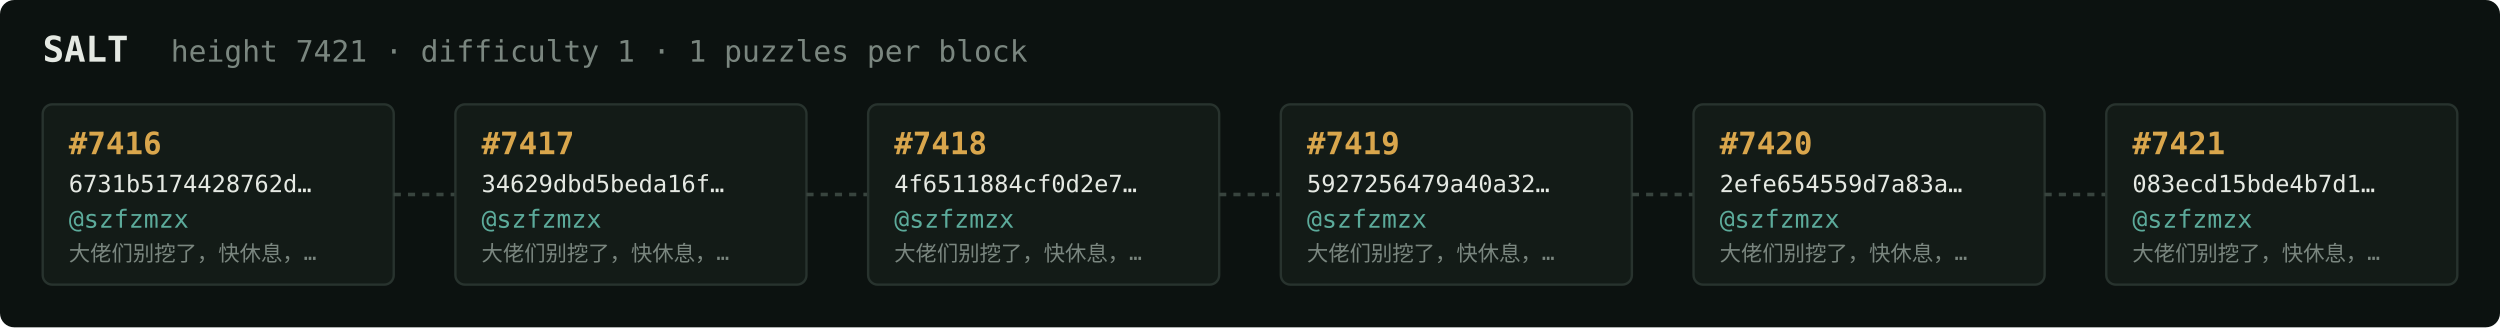
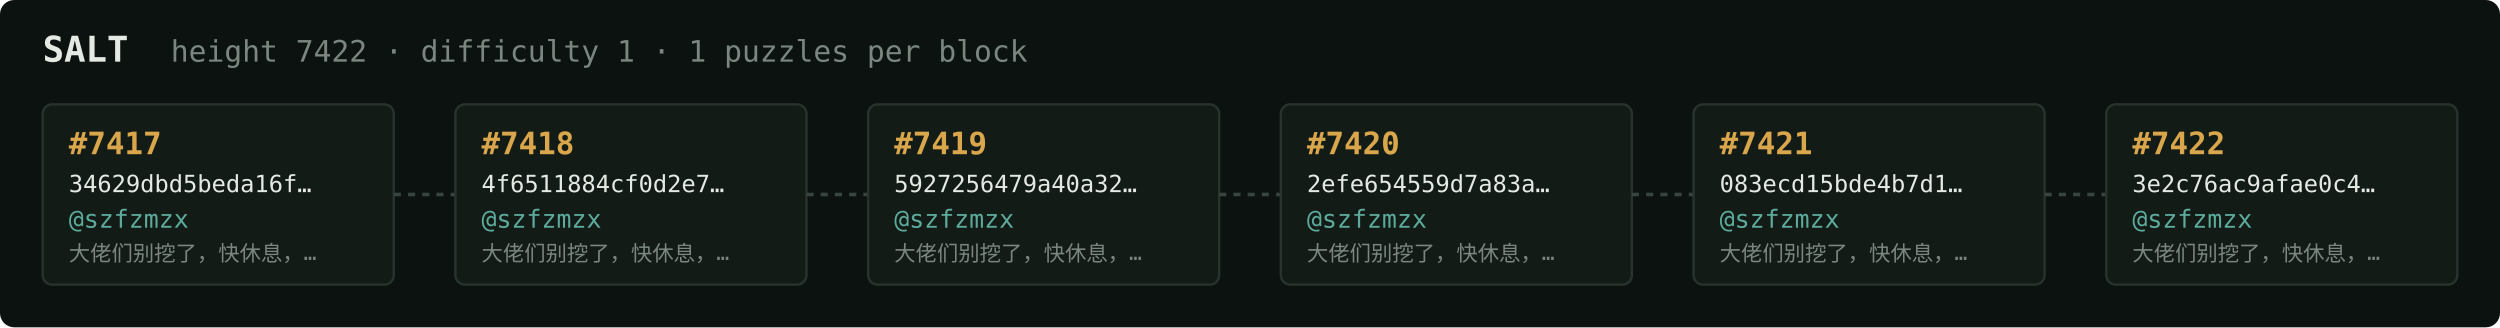
<svg xmlns="http://www.w3.org/2000/svg" width="1054" height="138" viewBox="0 0 1054 138" font-family="ui-monospace,SFMono-Regular,Menlo,monospace">
  <rect fill="#0c1210" width="1054" height="138" rx="6" />
  <text x="18" y="26" fill="#e5e9e3" font-size="15" font-weight="700">SALT</text>
-   <text x="72" y="26" fill="#7a867f" font-size="12.5">height 7421 · difficulty 1 · 1 puzzles per block</text>
+   <text x="72" y="26" fill="#7a867f" font-size="12.5">height 7422 · difficulty 1 · 1 puzzles per block</text>
  <rect x="18" y="44" width="148" height="76" rx="4" fill="#131b17" stroke="#28332e" stroke-width="1" />
-   <text x="29" y="65" fill="#d9a64c" font-size="13" font-weight="700">#7416</text>
-   <text x="29" y="81" fill="#e5e9e3" font-size="10">6731b5174428762d…</text>
+   <text x="29" y="65" fill="#d9a64c" font-size="13" font-weight="700">#7417</text>
+   <text x="29" y="81" fill="#e5e9e3" font-size="10">34629dbd5beda16f…</text>
  <text x="29" y="96" fill="#5cab9b" font-size="10.5">@szfzmzx</text>
  <text x="29" y="110" fill="#7a867f" font-size="9">大佬们别挖了，快休息，…</text>
  <line x1="166" y1="82.0" x2="192" y2="82.0" stroke="#38443e" stroke-width="1.5" stroke-dasharray="3 3" />
  <rect x="192" y="44" width="148" height="76" rx="4" fill="#131b17" stroke="#28332e" stroke-width="1" />
-   <text x="203" y="65" fill="#d9a64c" font-size="13" font-weight="700">#7417</text>
-   <text x="203" y="81" fill="#e5e9e3" font-size="10">34629dbd5beda16f…</text>
+   <text x="203" y="65" fill="#d9a64c" font-size="13" font-weight="700">#7418</text>
+   <text x="203" y="81" fill="#e5e9e3" font-size="10">4f6511884cf0d2e7…</text>
  <text x="203" y="96" fill="#5cab9b" font-size="10.5">@szfzmzx</text>
  <text x="203" y="110" fill="#7a867f" font-size="9">大佬们别挖了，快休息，…</text>
  <line x1="340" y1="82.0" x2="366" y2="82.0" stroke="#38443e" stroke-width="1.5" stroke-dasharray="3 3" />
  <rect x="366" y="44" width="148" height="76" rx="4" fill="#131b17" stroke="#28332e" stroke-width="1" />
-   <text x="377" y="65" fill="#d9a64c" font-size="13" font-weight="700">#7418</text>
-   <text x="377" y="81" fill="#e5e9e3" font-size="10">4f6511884cf0d2e7…</text>
+   <text x="377" y="65" fill="#d9a64c" font-size="13" font-weight="700">#7419</text>
+   <text x="377" y="81" fill="#e5e9e3" font-size="10">5927256479a40a32…</text>
  <text x="377" y="96" fill="#5cab9b" font-size="10.5">@szfzmzx</text>
  <text x="377" y="110" fill="#7a867f" font-size="9">大佬们别挖了，快休息，…</text>
  <line x1="514" y1="82.0" x2="540" y2="82.0" stroke="#38443e" stroke-width="1.5" stroke-dasharray="3 3" />
  <rect x="540" y="44" width="148" height="76" rx="4" fill="#131b17" stroke="#28332e" stroke-width="1" />
-   <text x="551" y="65" fill="#d9a64c" font-size="13" font-weight="700">#7419</text>
-   <text x="551" y="81" fill="#e5e9e3" font-size="10">5927256479a40a32…</text>
+   <text x="551" y="65" fill="#d9a64c" font-size="13" font-weight="700">#7420</text>
+   <text x="551" y="81" fill="#e5e9e3" font-size="10">2efe654559d7a83a…</text>
  <text x="551" y="96" fill="#5cab9b" font-size="10.5">@szfzmzx</text>
  <text x="551" y="110" fill="#7a867f" font-size="9">大佬们别挖了，快休息，…</text>
  <line x1="688" y1="82.0" x2="714" y2="82.0" stroke="#38443e" stroke-width="1.5" stroke-dasharray="3 3" />
  <rect x="714" y="44" width="148" height="76" rx="4" fill="#131b17" stroke="#28332e" stroke-width="1" />
-   <text x="725" y="65" fill="#d9a64c" font-size="13" font-weight="700">#7420</text>
-   <text x="725" y="81" fill="#e5e9e3" font-size="10">2efe654559d7a83a…</text>
+   <text x="725" y="65" fill="#d9a64c" font-size="13" font-weight="700">#7421</text>
+   <text x="725" y="81" fill="#e5e9e3" font-size="10">083ecd15bde4b7d1…</text>
  <text x="725" y="96" fill="#5cab9b" font-size="10.5">@szfzmzx</text>
  <text x="725" y="110" fill="#7a867f" font-size="9">大佬们别挖了，快休息，…</text>
  <line x1="862" y1="82.0" x2="888" y2="82.0" stroke="#38443e" stroke-width="1.5" stroke-dasharray="3 3" />
  <rect x="888" y="44" width="148" height="76" rx="4" fill="#131b17" stroke="#28332e" stroke-width="1" />
-   <text x="899" y="65" fill="#d9a64c" font-size="13" font-weight="700">#7421</text>
-   <text x="899" y="81" fill="#e5e9e3" font-size="10">083ecd15bde4b7d1…</text>
+   <text x="899" y="65" fill="#d9a64c" font-size="13" font-weight="700">#7422</text>
+   <text x="899" y="81" fill="#e5e9e3" font-size="10">3e2c76ac9afae0c4…</text>
  <text x="899" y="96" fill="#5cab9b" font-size="10.5">@szfzmzx</text>
  <text x="899" y="110" fill="#7a867f" font-size="9">大佬们别挖了，快休息，…</text>
</svg>
